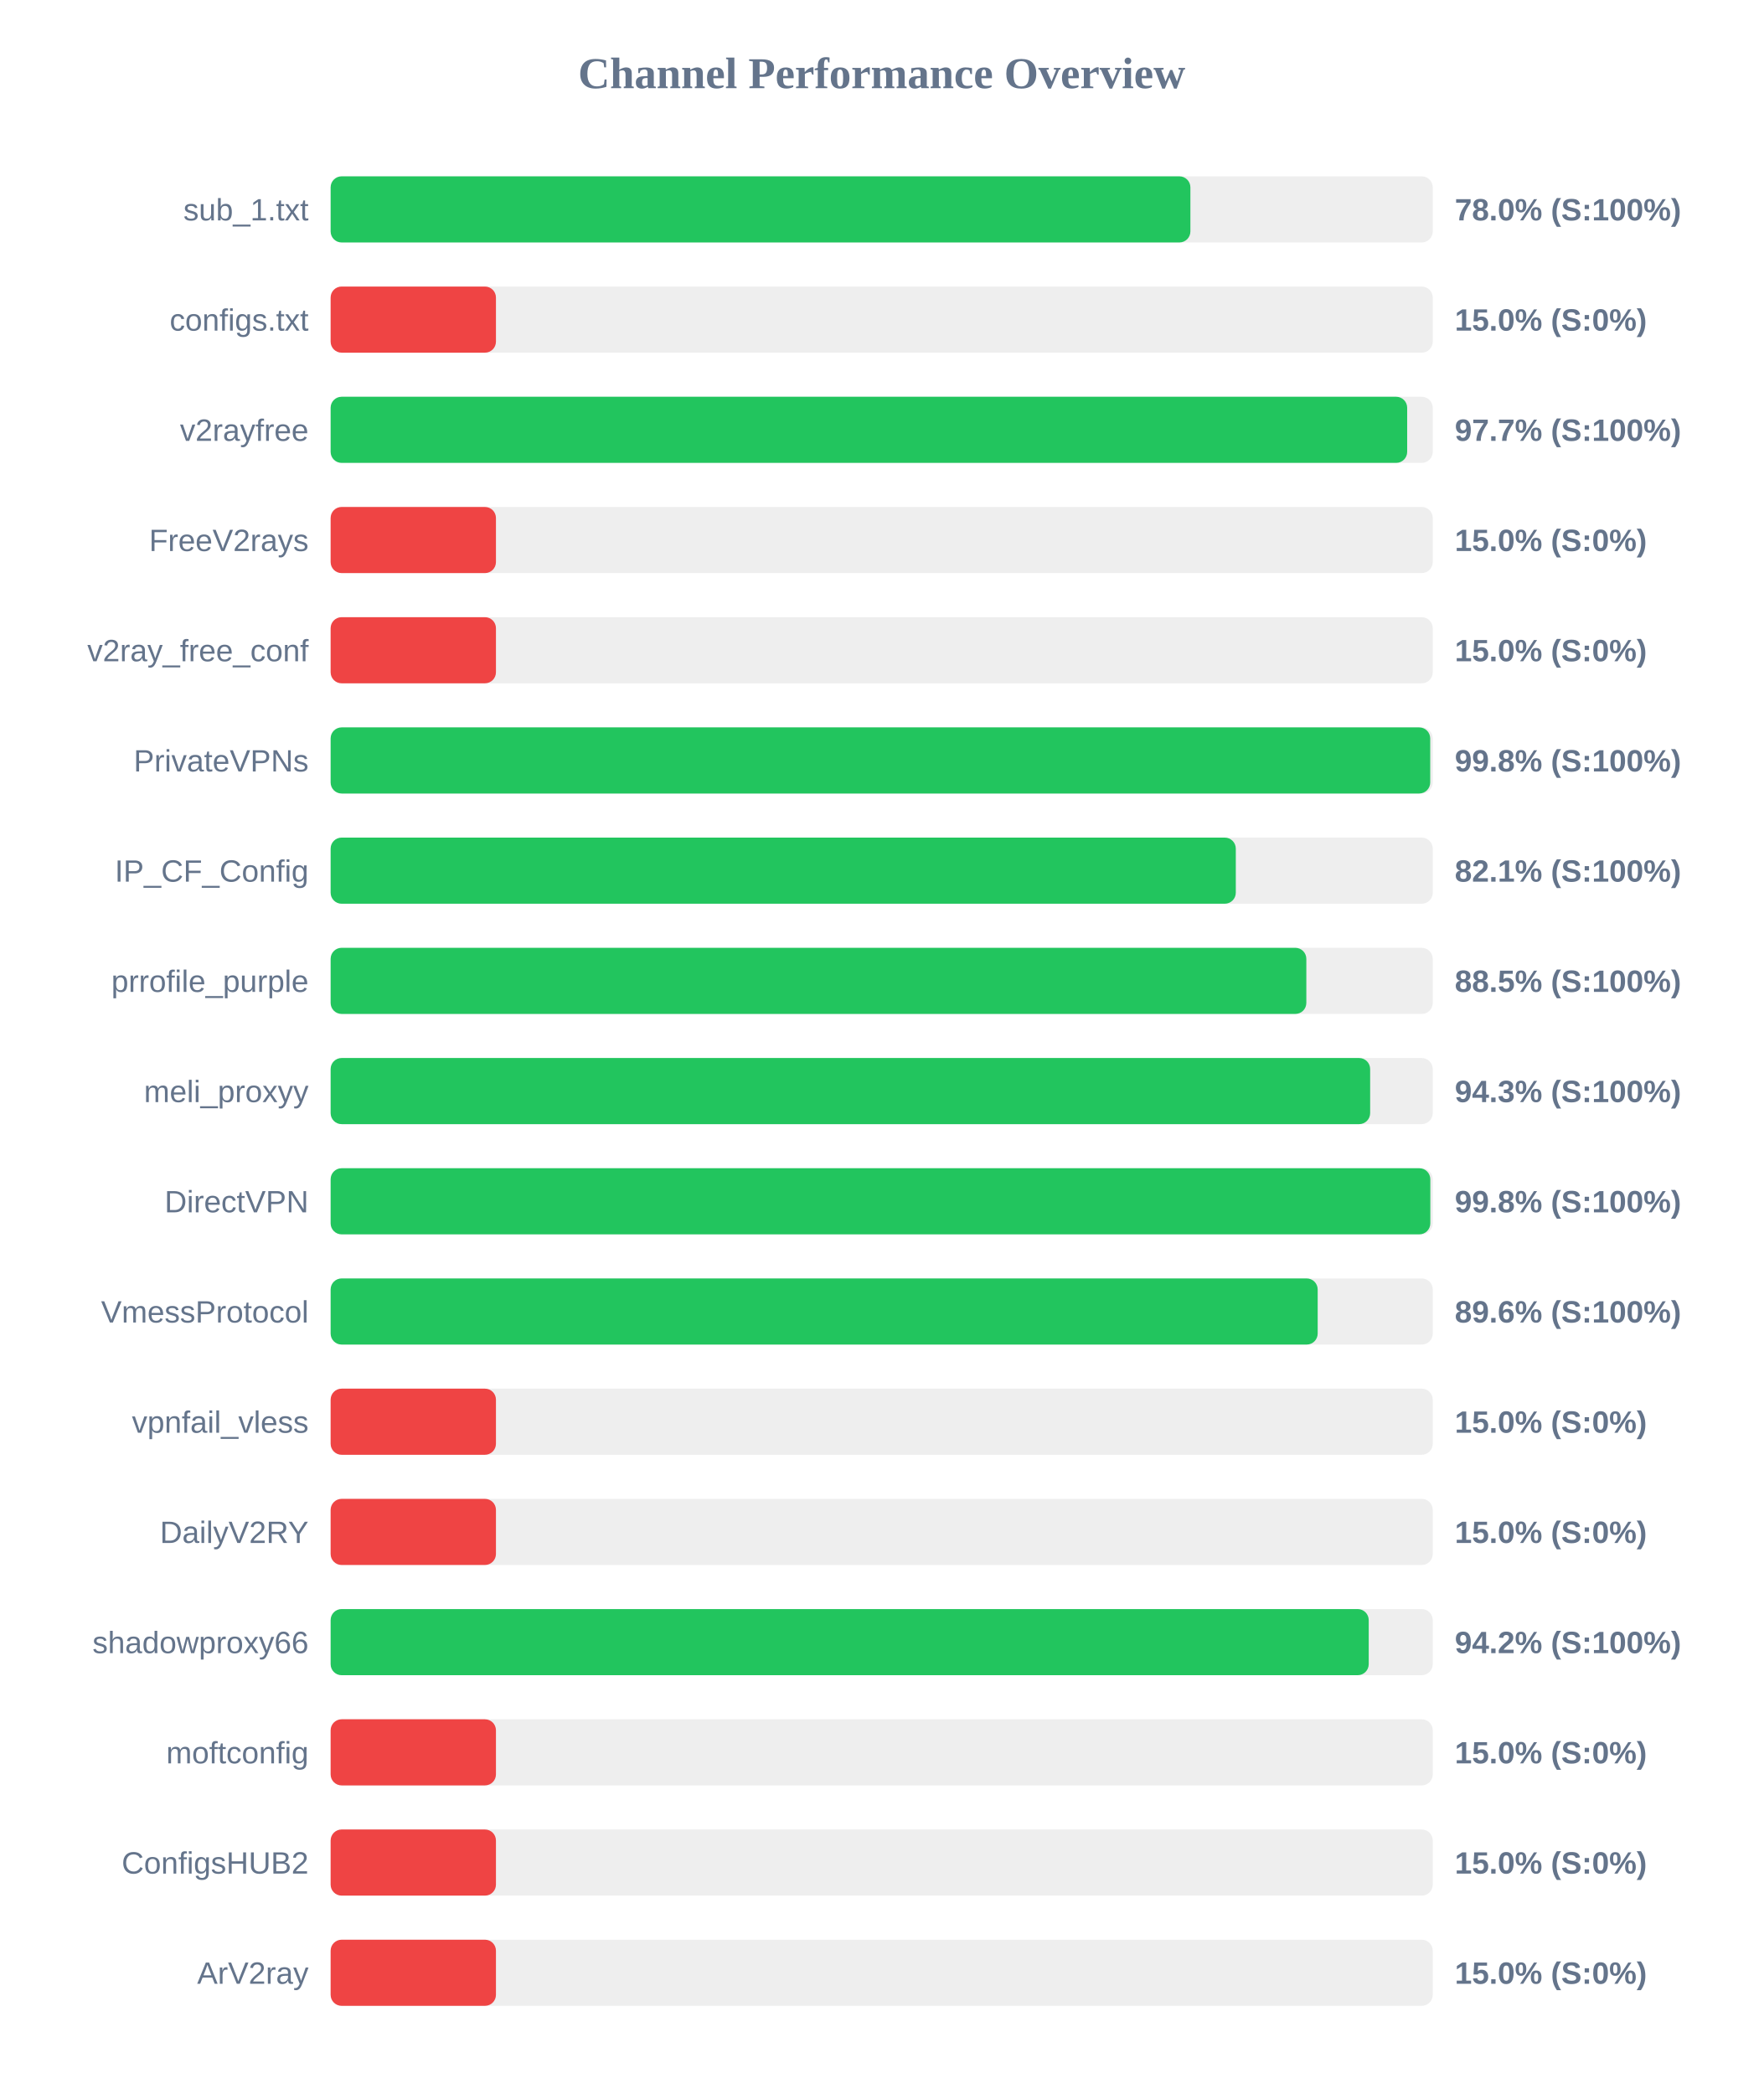
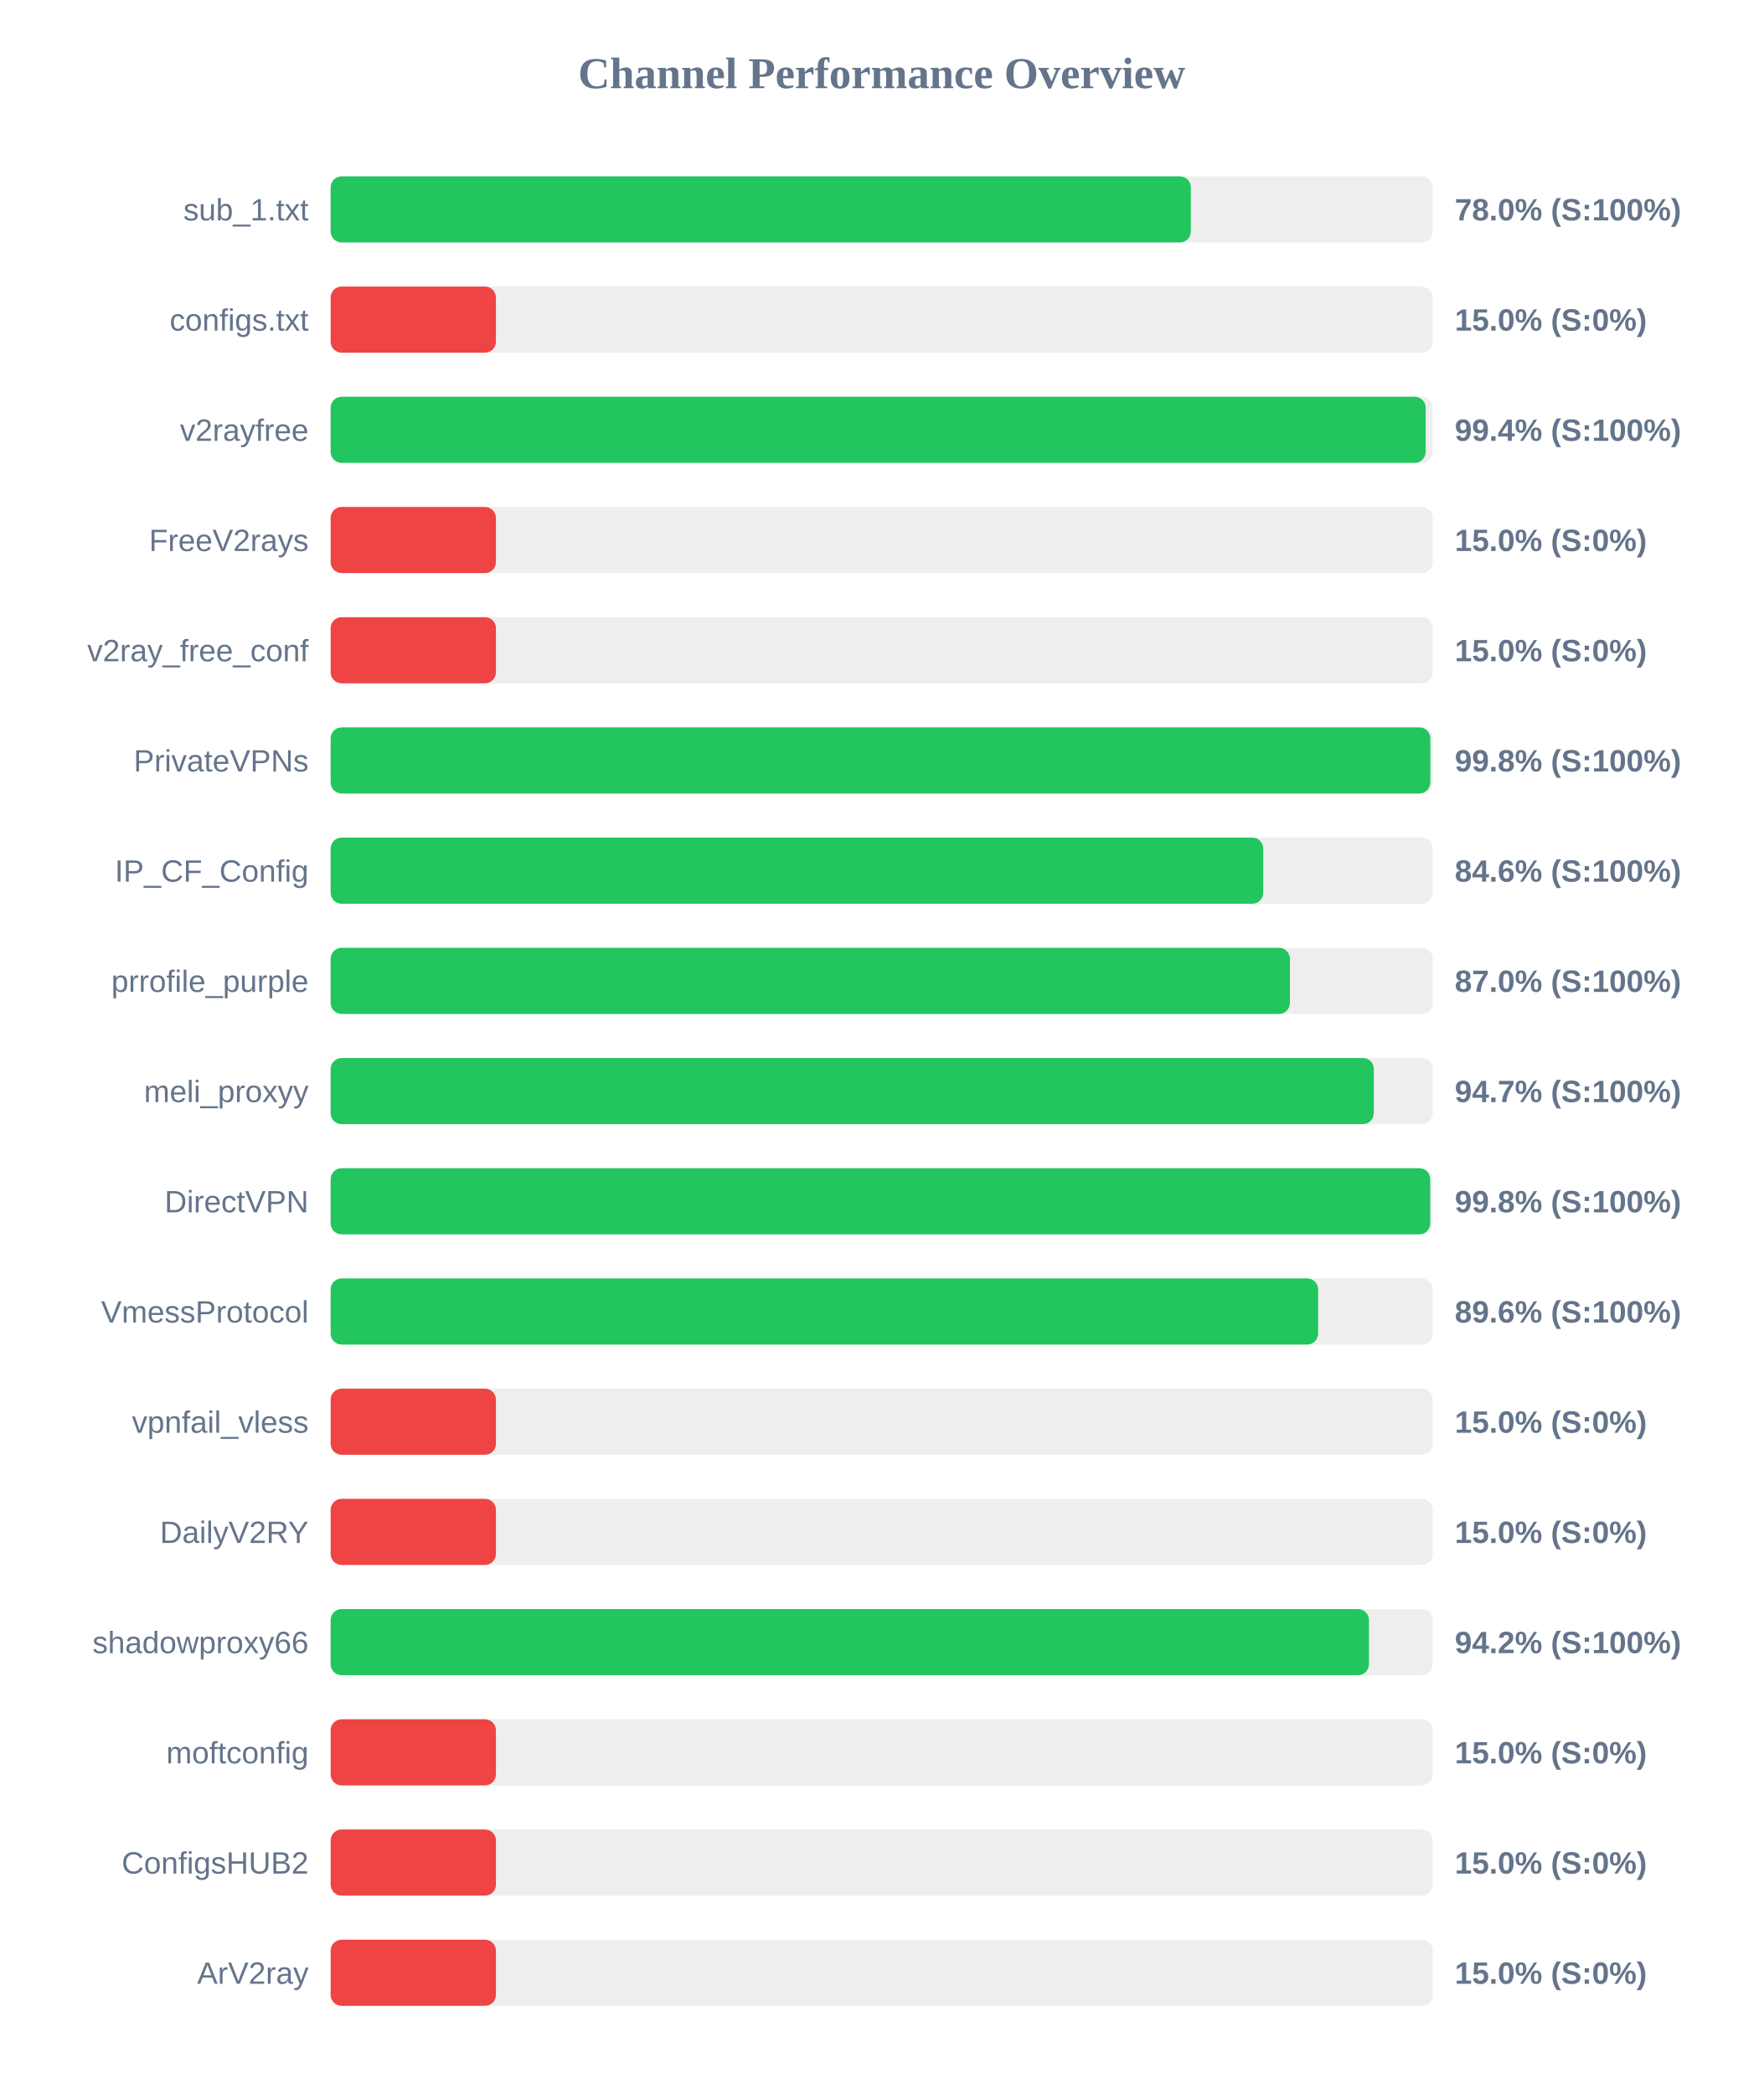
<svg xmlns="http://www.w3.org/2000/svg" width="800" height="950" version="1.1">
  <style>
        .row { font: 14px Arial; fill: #64748b; }
        .score { font: bold 14px Arial; fill: #64748b; }
    </style>
  <text x="400" y="40" text-anchor="middle" font-size="20px" font-weight="bold" fill="#64748b">Channel Performance Overview</text>
  <rect x="150" y="80" width="500" height="30" fill="#eee" rx="5" />
-   <rect x="150" y="80" width="390.05" height="30" fill="#22c55e" rx="5" />
+   <rect x="150" y="80" width="390.25" height="30" fill="#22c55e" rx="5" />
  <text x="140" y="100" text-anchor="end" class="row">sub_1.txt</text>
  <text x="660" y="100" text-anchor="start" class="score">78.0% (S:100%)</text>
  <rect x="150" y="130" width="500" height="30" fill="#eee" rx="5" />
  <rect x="150" y="130" width="75.0" height="30" fill="#ef4444" rx="5" />
  <text x="140" y="150" text-anchor="end" class="row">configs.txt</text>
  <text x="660" y="150" text-anchor="start" class="score">15.0% (S:0%)</text>
  <rect x="150" y="180" width="500" height="30" fill="#eee" rx="5" />
-   <rect x="150" y="180" width="488.4" height="30" fill="#22c55e" rx="5" />
+   <rect x="150" y="180" width="496.8" height="30" fill="#22c55e" rx="5" />
  <text x="140" y="200" text-anchor="end" class="row">v2rayfree</text>
-   <text x="660" y="200" text-anchor="start" class="score">97.7% (S:100%)</text>
+   <text x="660" y="200" text-anchor="start" class="score">99.4% (S:100%)</text>
  <rect x="150" y="230" width="500" height="30" fill="#eee" rx="5" />
  <rect x="150" y="230" width="75.0" height="30" fill="#ef4444" rx="5" />
  <text x="140" y="250" text-anchor="end" class="row">FreeV2rays</text>
  <text x="660" y="250" text-anchor="start" class="score">15.0% (S:0%)</text>
  <rect x="150" y="280" width="500" height="30" fill="#eee" rx="5" />
  <rect x="150" y="280" width="75.0" height="30" fill="#ef4444" rx="5" />
  <text x="140" y="300" text-anchor="end" class="row">v2ray_free_conf</text>
  <text x="660" y="300" text-anchor="start" class="score">15.0% (S:0%)</text>
  <rect x="150" y="330" width="500" height="30" fill="#eee" rx="5" />
-   <rect x="150" y="330" width="498.85" height="30" fill="#22c55e" rx="5" />
+   <rect x="150" y="330" width="498.9" height="30" fill="#22c55e" rx="5" />
  <text x="140" y="350" text-anchor="end" class="row">PrivateVPNs</text>
  <text x="660" y="350" text-anchor="start" class="score">99.8% (S:100%)</text>
  <rect x="150" y="380" width="500" height="30" fill="#eee" rx="5" />
-   <rect x="150" y="380" width="410.65" height="30" fill="#22c55e" rx="5" />
+   <rect x="150" y="380" width="423.1" height="30" fill="#22c55e" rx="5" />
  <text x="140" y="400" text-anchor="end" class="row">IP_CF_Config</text>
-   <text x="660" y="400" text-anchor="start" class="score">82.1% (S:100%)</text>
+   <text x="660" y="400" text-anchor="start" class="score">84.6% (S:100%)</text>
  <rect x="150" y="430" width="500" height="30" fill="#eee" rx="5" />
-   <rect x="150" y="430" width="442.65" height="30" fill="#22c55e" rx="5" />
+   <rect x="150" y="430" width="435.2" height="30" fill="#22c55e" rx="5" />
  <text x="140" y="450" text-anchor="end" class="row">prrofile_purple</text>
-   <text x="660" y="450" text-anchor="start" class="score">88.5% (S:100%)</text>
+   <text x="660" y="450" text-anchor="start" class="score">87.0% (S:100%)</text>
  <rect x="150" y="480" width="500" height="30" fill="#eee" rx="5" />
-   <rect x="150" y="480" width="471.6" height="30" fill="#22c55e" rx="5" />
+   <rect x="150" y="480" width="473.25" height="30" fill="#22c55e" rx="5" />
  <text x="140" y="500" text-anchor="end" class="row">meli_proxyy</text>
-   <text x="660" y="500" text-anchor="start" class="score">94.3% (S:100%)</text>
+   <text x="660" y="500" text-anchor="start" class="score">94.7% (S:100%)</text>
  <rect x="150" y="530" width="500" height="30" fill="#eee" rx="5" />
-   <rect x="150" y="530" width="498.9" height="30" fill="#22c55e" rx="5" />
+   <rect x="150" y="530" width="498.85" height="30" fill="#22c55e" rx="5" />
  <text x="140" y="550" text-anchor="end" class="row">DirectVPN</text>
  <text x="660" y="550" text-anchor="start" class="score">99.8% (S:100%)</text>
  <rect x="150" y="580" width="500" height="30" fill="#eee" rx="5" />
-   <rect x="150" y="580" width="447.8" height="30" fill="#22c55e" rx="5" />
+   <rect x="150" y="580" width="448.0" height="30" fill="#22c55e" rx="5" />
  <text x="140" y="600" text-anchor="end" class="row">VmessProtocol</text>
  <text x="660" y="600" text-anchor="start" class="score">89.6% (S:100%)</text>
  <rect x="150" y="630" width="500" height="30" fill="#eee" rx="5" />
  <rect x="150" y="630" width="75.0" height="30" fill="#ef4444" rx="5" />
  <text x="140" y="650" text-anchor="end" class="row">vpnfail_vless</text>
  <text x="660" y="650" text-anchor="start" class="score">15.0% (S:0%)</text>
  <rect x="150" y="680" width="500" height="30" fill="#eee" rx="5" />
  <rect x="150" y="680" width="75.0" height="30" fill="#ef4444" rx="5" />
  <text x="140" y="700" text-anchor="end" class="row">DailyV2RY</text>
  <text x="660" y="700" text-anchor="start" class="score">15.0% (S:0%)</text>
  <rect x="150" y="730" width="500" height="30" fill="#eee" rx="5" />
-   <rect x="150" y="730" width="470.95" height="30" fill="#22c55e" rx="5" />
+   <rect x="150" y="730" width="471.05" height="30" fill="#22c55e" rx="5" />
  <text x="140" y="750" text-anchor="end" class="row">shadowproxy66</text>
  <text x="660" y="750" text-anchor="start" class="score">94.2% (S:100%)</text>
  <rect x="150" y="780" width="500" height="30" fill="#eee" rx="5" />
  <rect x="150" y="780" width="75.0" height="30" fill="#ef4444" rx="5" />
  <text x="140" y="800" text-anchor="end" class="row">moftconfig</text>
  <text x="660" y="800" text-anchor="start" class="score">15.0% (S:0%)</text>
  <rect x="150" y="830" width="500" height="30" fill="#eee" rx="5" />
  <rect x="150" y="830" width="75.0" height="30" fill="#ef4444" rx="5" />
  <text x="140" y="850" text-anchor="end" class="row">ConfigsHUB2</text>
  <text x="660" y="850" text-anchor="start" class="score">15.0% (S:0%)</text>
  <rect x="150" y="880" width="500" height="30" fill="#eee" rx="5" />
  <rect x="150" y="880" width="75.0" height="30" fill="#ef4444" rx="5" />
  <text x="140" y="900" text-anchor="end" class="row">ArV2ray</text>
  <text x="660" y="900" text-anchor="start" class="score">15.0% (S:0%)</text>
</svg>
